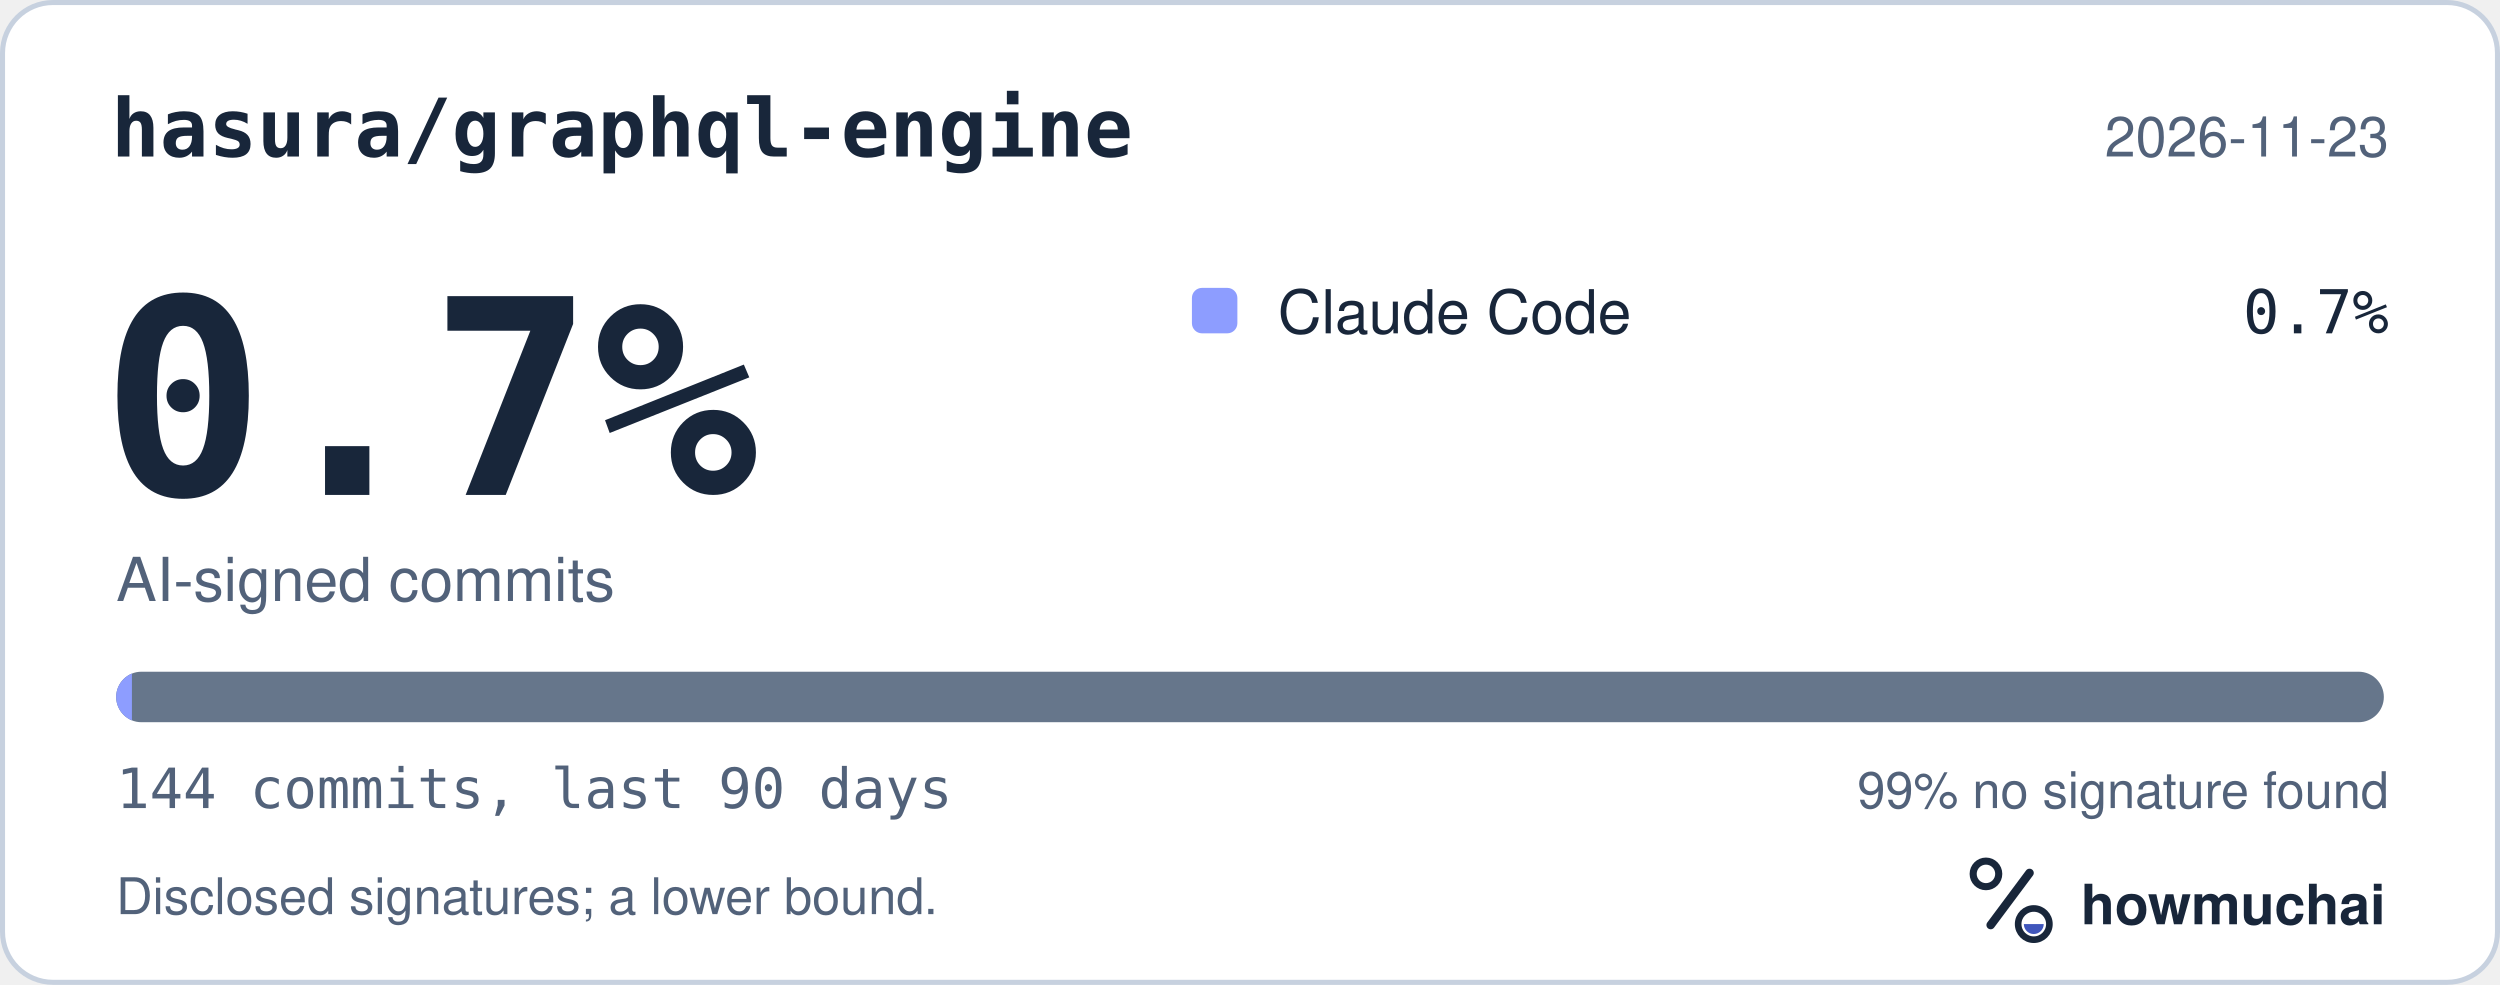
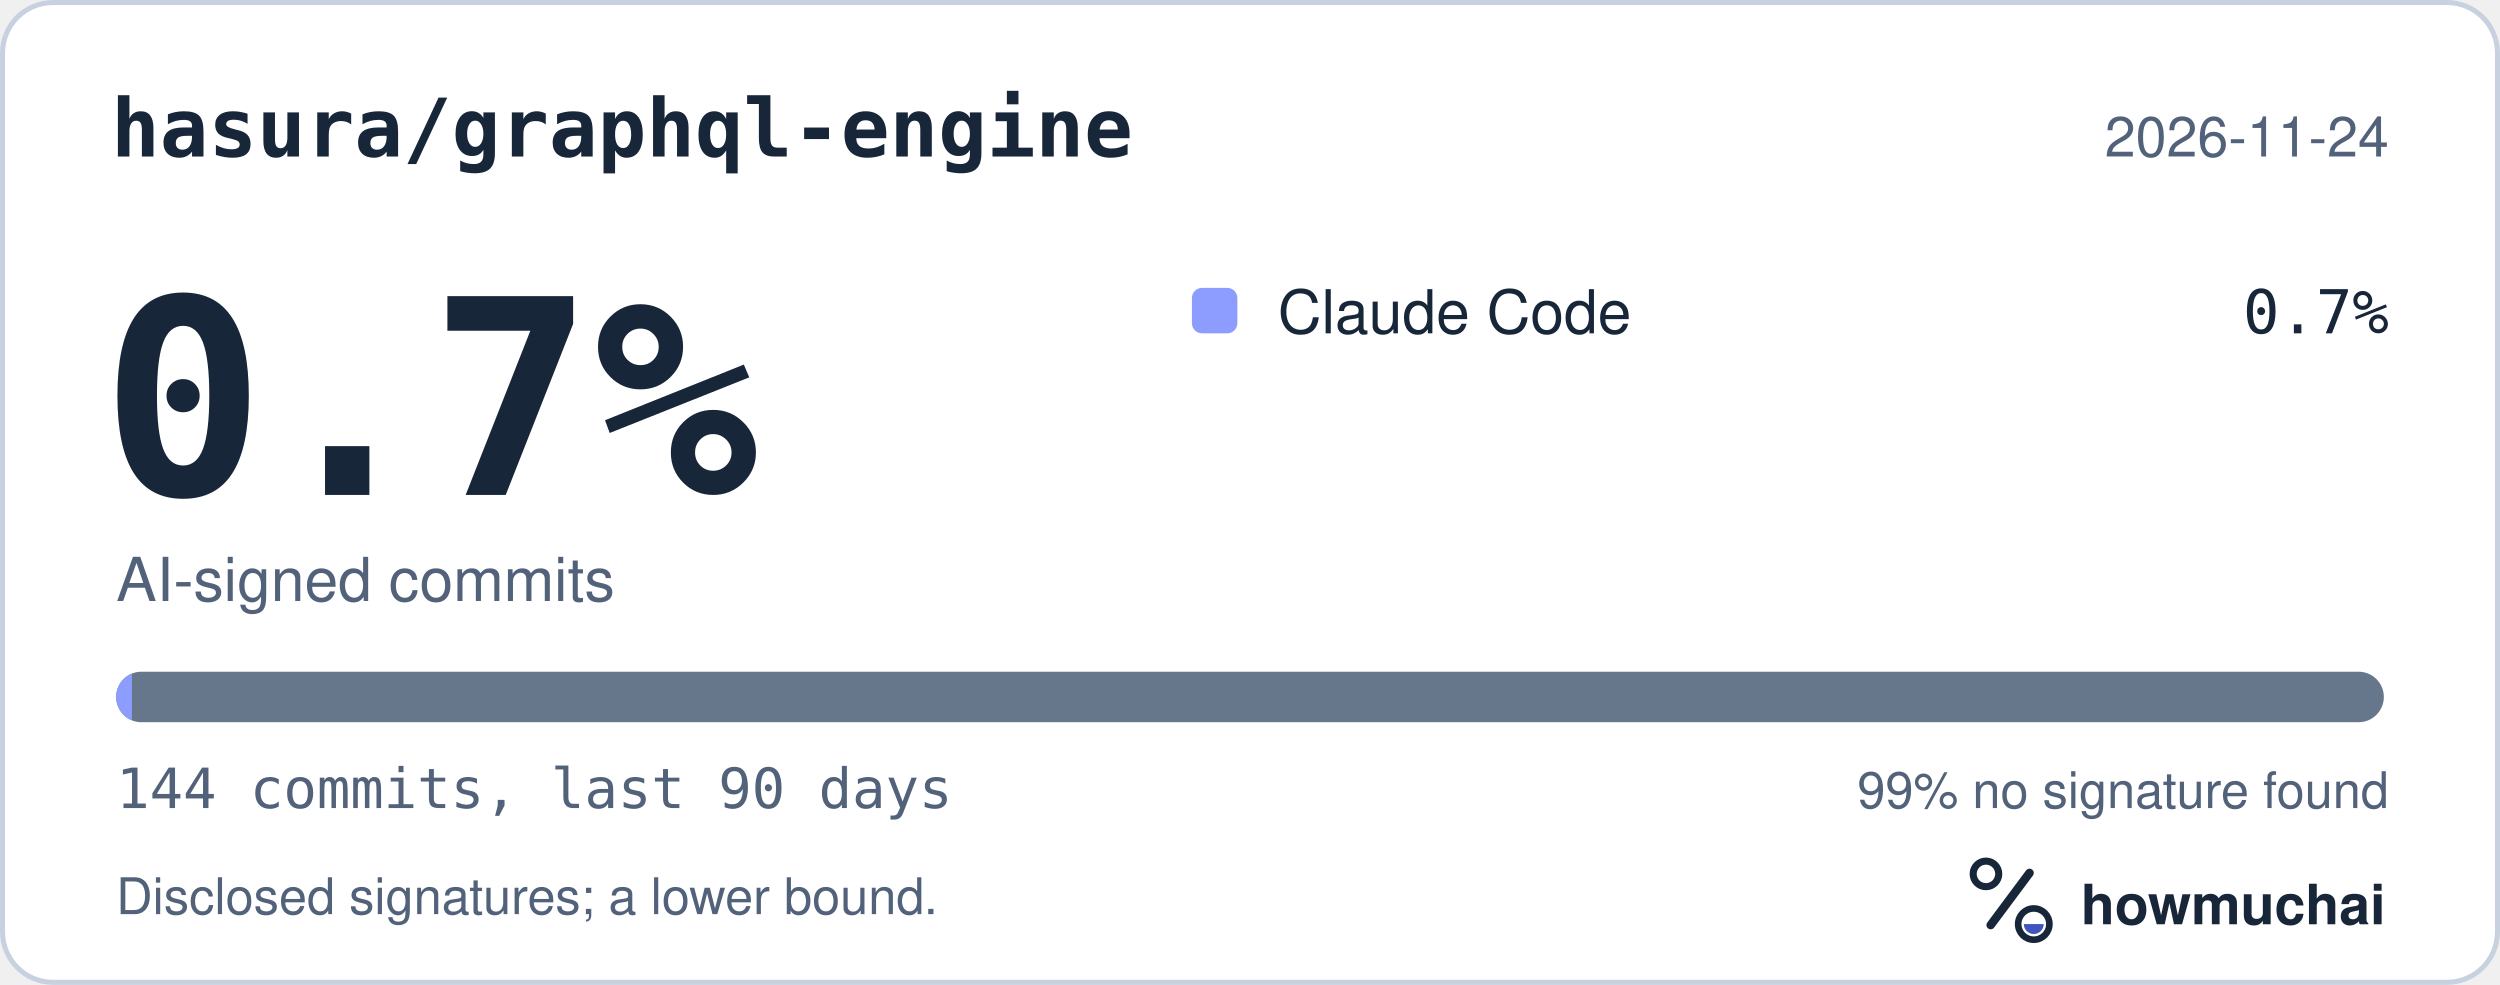
<svg xmlns="http://www.w3.org/2000/svg" width="495" height="195" viewBox="0 0 495 195" role="img" aria-labelledby="hm-t hm-d">
  <rect x="0.5" y="0.5" width="494" height="194" rx="10" fill="#FFFFFF" stroke="#C7D1DF" />
  <text x="22" y="31" fill="#18263A" font-family="ui-monospace, SF Mono, Menlo, Consolas, IBM Plex Mono, monospace" font-size="16" font-weight="600">hasura/graphql-engine</text>
-   <text x="473" y="31" fill="#52627A" font-family="-apple-system, BlinkMacSystemFont, Segoe UI, Helvetica, Arial, Fira Sans, sans-serif" font-size="11" text-anchor="end">2026-11-23</text>
+   <text x="473" y="31" fill="#52627A" font-family="-apple-system, BlinkMacSystemFont, Segoe UI, Helvetica, Arial, Fira Sans, sans-serif" font-size="11" text-anchor="end">2026-11-24</text>
  <text x="20" y="98" fill="#18263A" font-family="ui-monospace, SF Mono, Menlo, Consolas, IBM Plex Mono, monospace" font-size="54" font-weight="700">0.7%</text>
  <text x="23" y="119" fill="#52627A" font-family="-apple-system, BlinkMacSystemFont, Segoe UI, Helvetica, Arial, Fira Sans, sans-serif" font-size="12">AI-signed commits</text>
  <rect x="236" y="57" width="9" height="9" rx="2" fill="#8D9DFF" />
  <text x="253" y="66" fill="#18263A" font-family="-apple-system, BlinkMacSystemFont, Segoe UI, Helvetica, Arial, Fira Sans, sans-serif" font-size="12">Claude Code</text>
  <text x="473" y="66" fill="#18263A" font-family="ui-monospace, SF Mono, Menlo, Consolas, IBM Plex Mono, monospace" font-size="12" text-anchor="end">0.7%</text>
  <defs>
    <clipPath id="hm-bar">
      <rect x="23" y="133" width="449" height="10" rx="5" />
    </clipPath>
  </defs>
  <rect x="23" y="133" width="449" height="10" rx="5" fill="#66768B" />
  <g clip-path="url(#hm-bar)">
    <rect x="23.00" y="133" width="3.12" height="10" fill="#8D9DFF" />
  </g>
  <text x="23" y="160" fill="#52627A" font-family="ui-monospace, SF Mono, Menlo, Consolas, IBM Plex Mono, monospace" font-size="11">144 commits, last 90 days</text>
  <text x="473" y="160" fill="#52627A" font-family="-apple-system, BlinkMacSystemFont, Segoe UI, Helvetica, Arial, Fira Sans, sans-serif" font-size="10" text-anchor="end">99% no signature found</text>
  <text x="23" y="181" fill="#52627A" font-family="-apple-system, BlinkMacSystemFont, Segoe UI, Helvetica, Arial, Fira Sans, sans-serif" font-size="10">Disclosed signatures; a lower bound.</text>
  <g transform="translate(386 166) scale(0.046875)">
    <circle cx="154" cy="150" r="54" fill="none" stroke="#18263A" stroke-width="30" />
    <path d="M174 366 338 146" fill="none" stroke="#18263A" stroke-width="36" stroke-linecap="round" />
    <circle cx="356" cy="362" r="66" fill="none" stroke="#18263A" stroke-width="28" />
    <path d="M314 362a42 42 0 0 0 84 0Z" fill="#4056BC" />
  </g>
  <text x="412" y="183" fill="#18263A" font-family="-apple-system, BlinkMacSystemFont, Segoe UI, Helvetica, Arial, Fira Sans, sans-serif" font-size="11" font-weight="650">howmuchai</text>
</svg>
